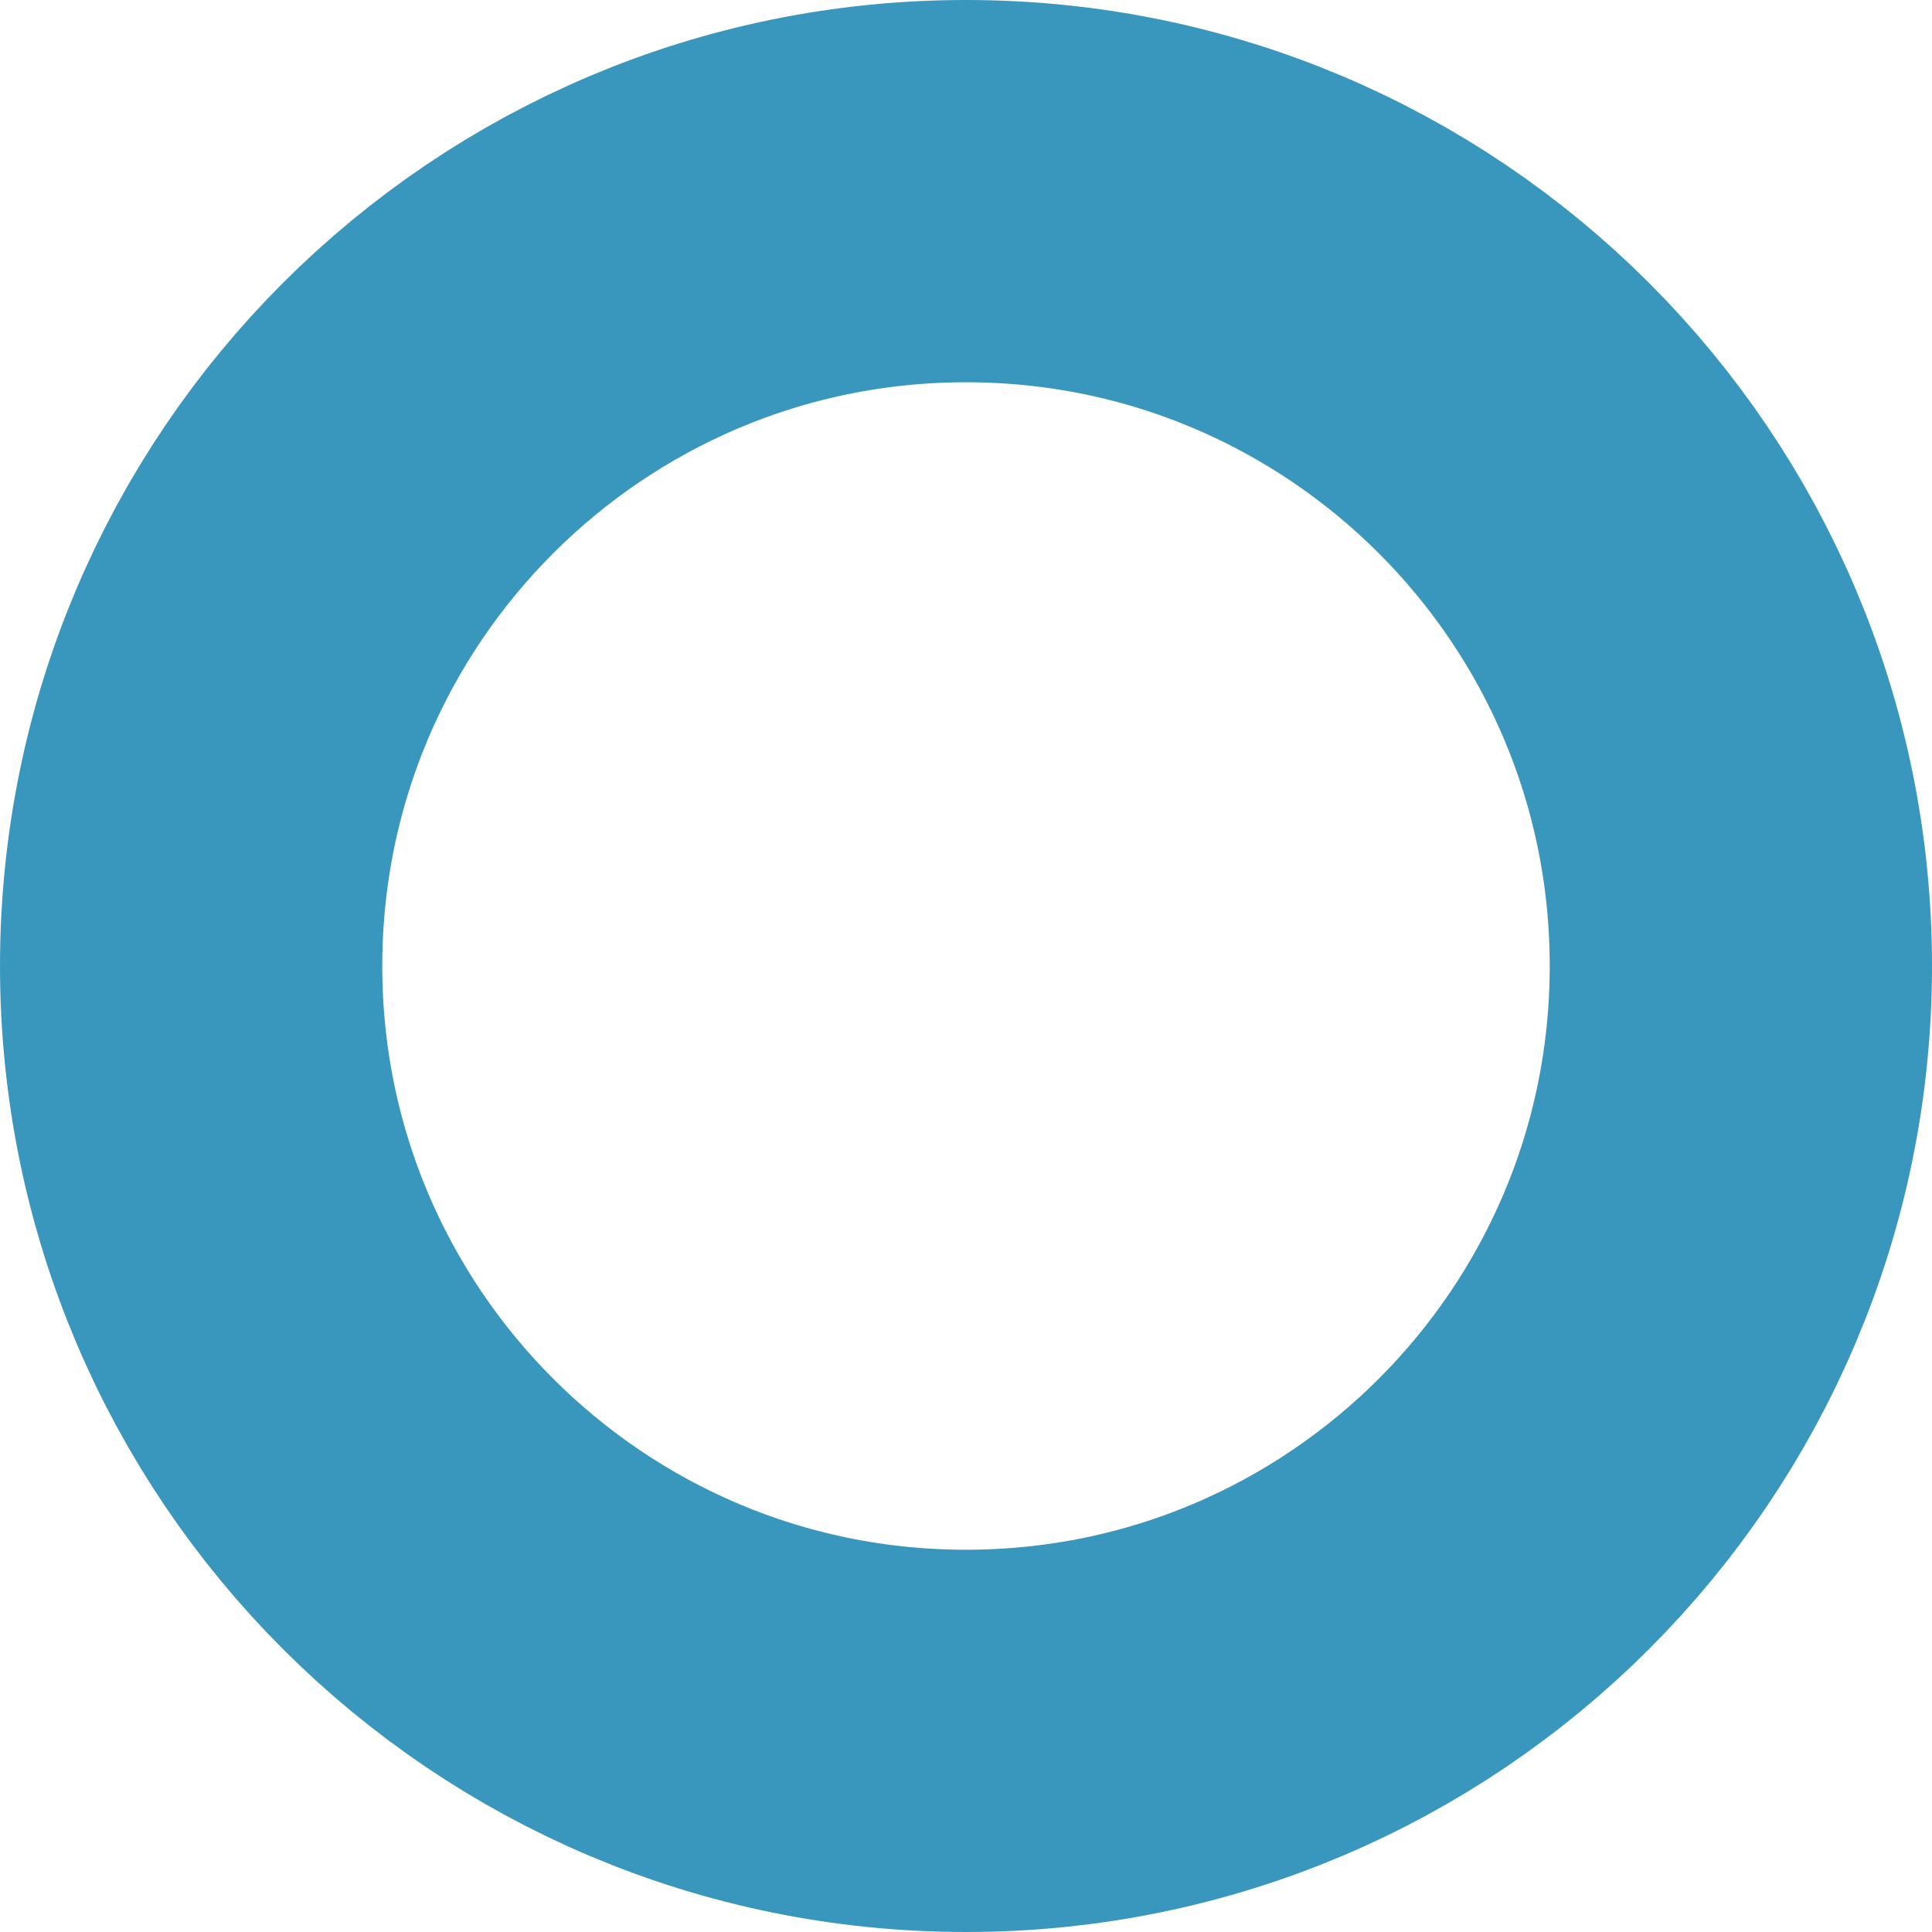
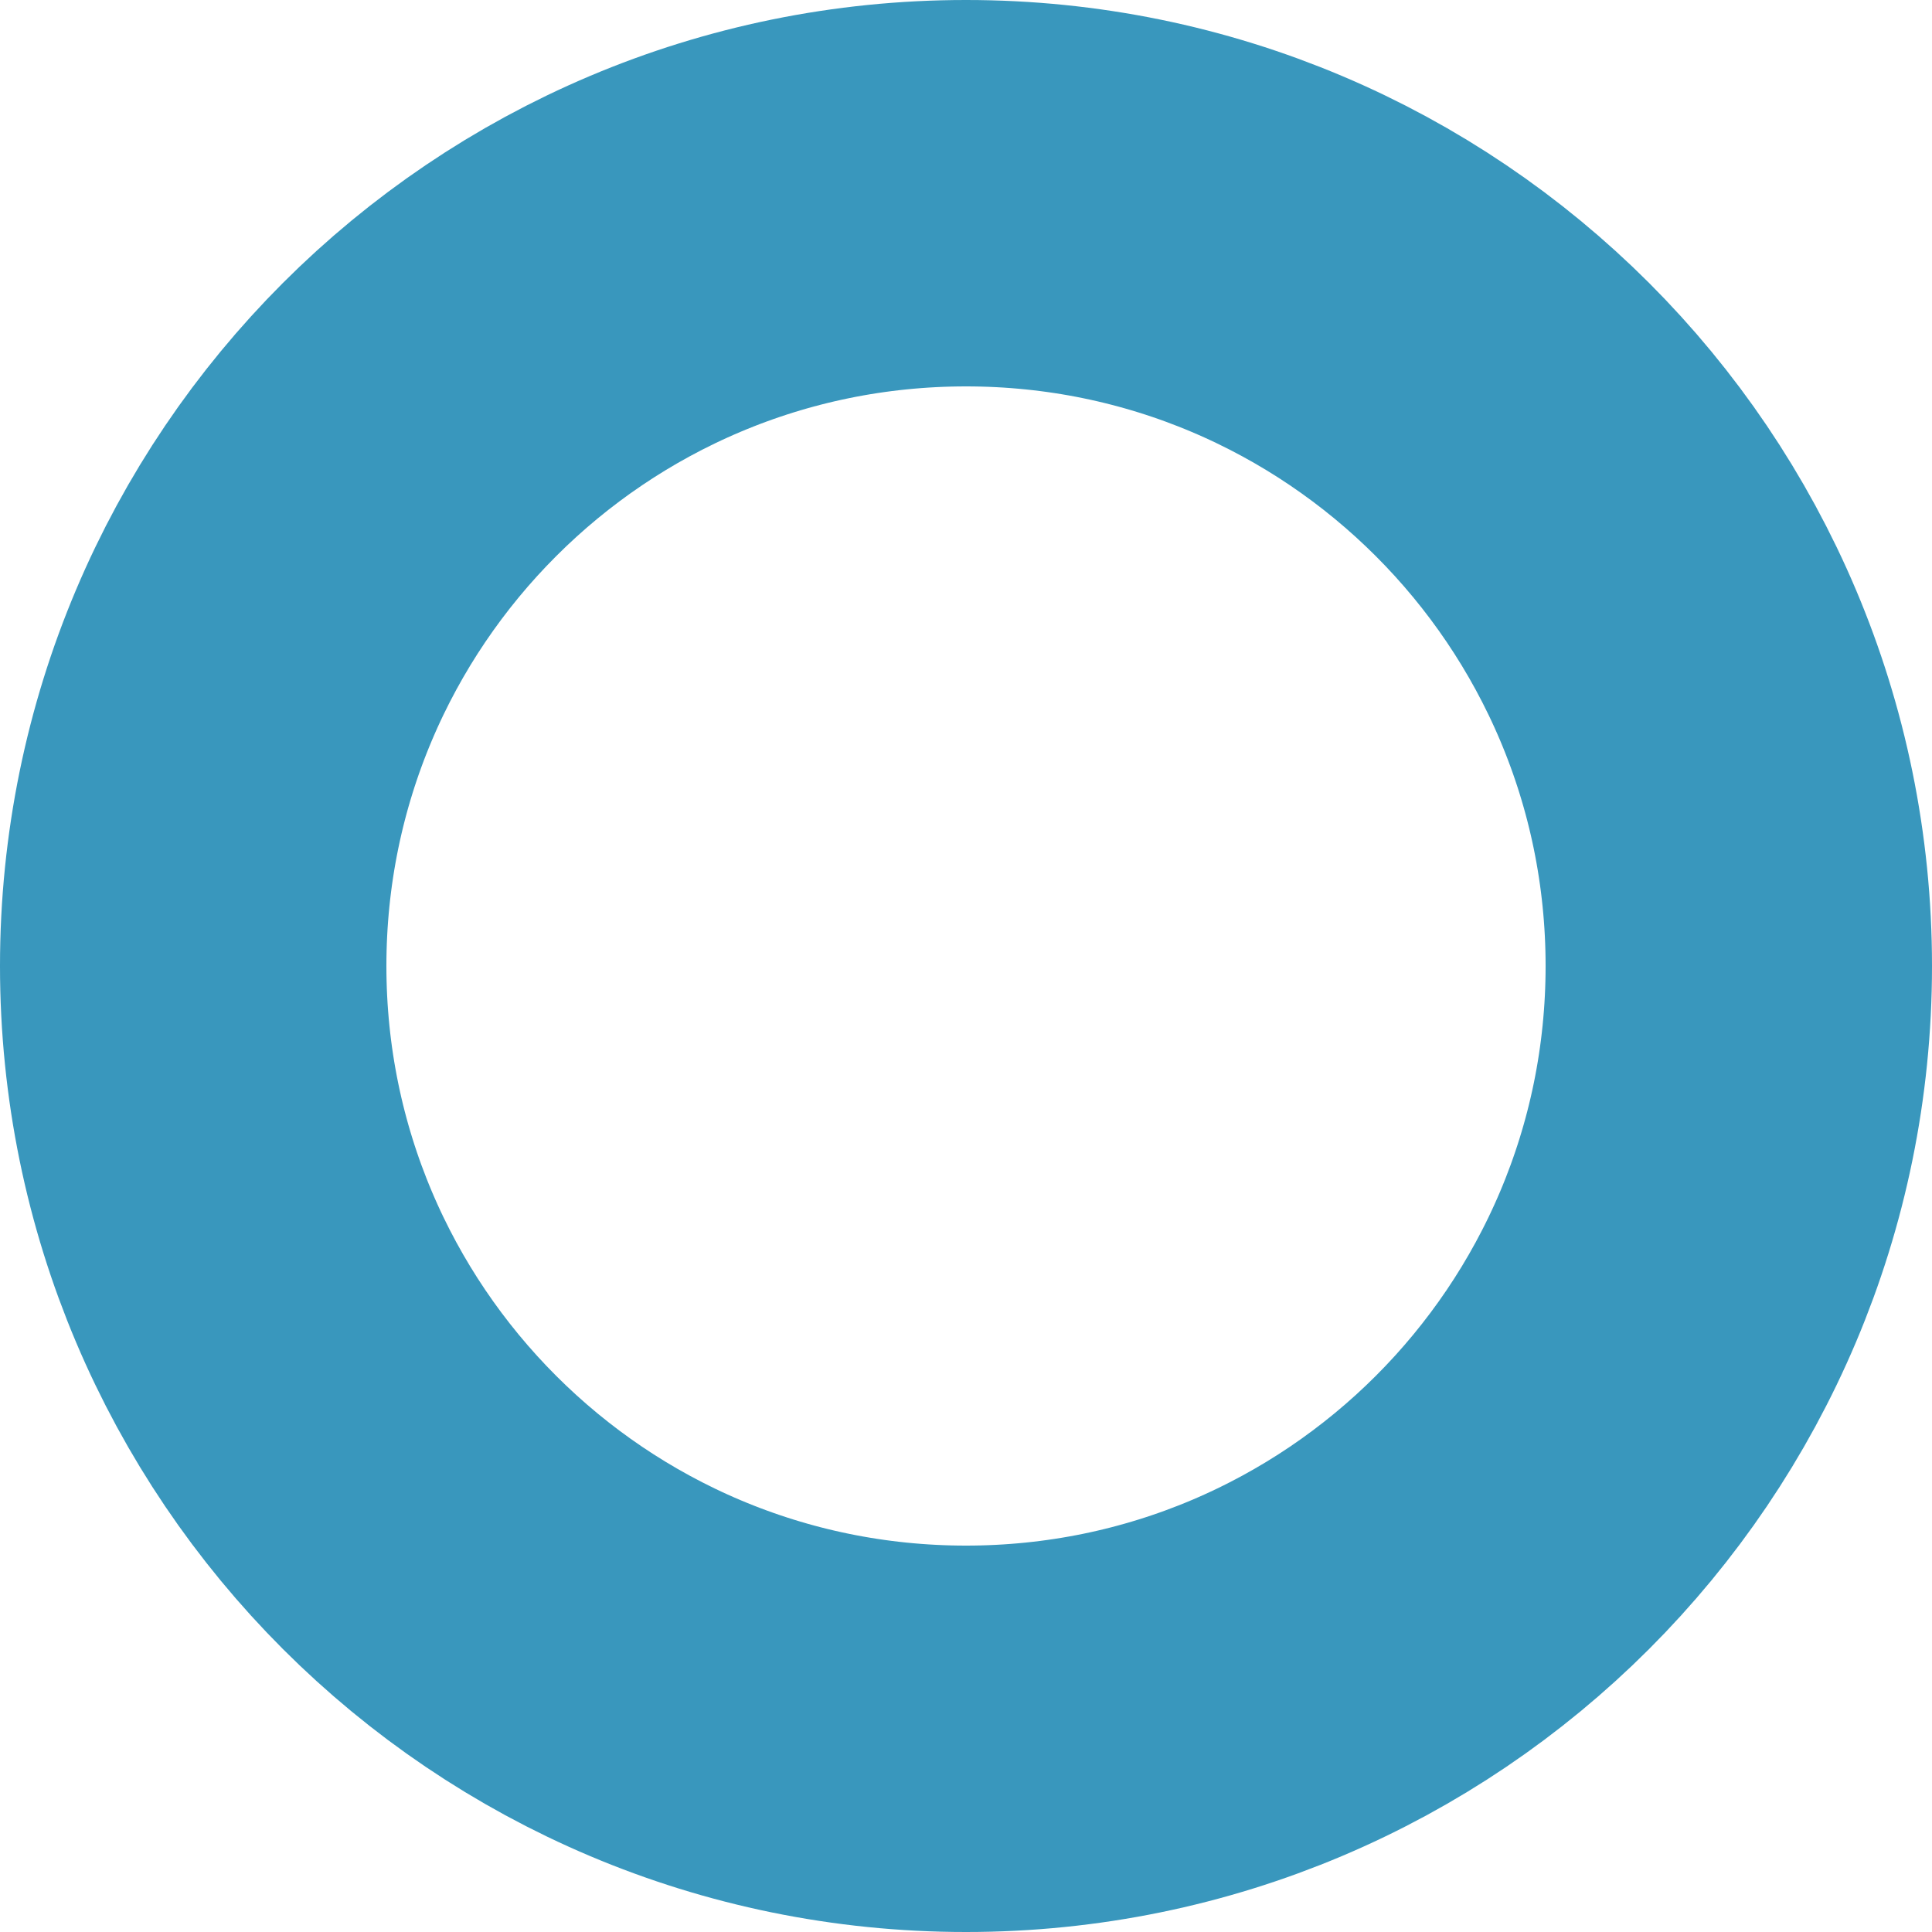
- <svg xmlns="http://www.w3.org/2000/svg" viewBox="0 0 .748 .748">
-   <circle cx=".374" cy=".374" r=".3" fill="none" stroke="#3997bd" stroke-width=".148" />
+ <svg xmlns="http://www.w3.org/2000/svg" viewBox="0 0 5 5">
+   <circle cx="2.5" cy="2.5" r="2" fill="none" stroke="#3997bd" stroke-width="1" />
</svg>
